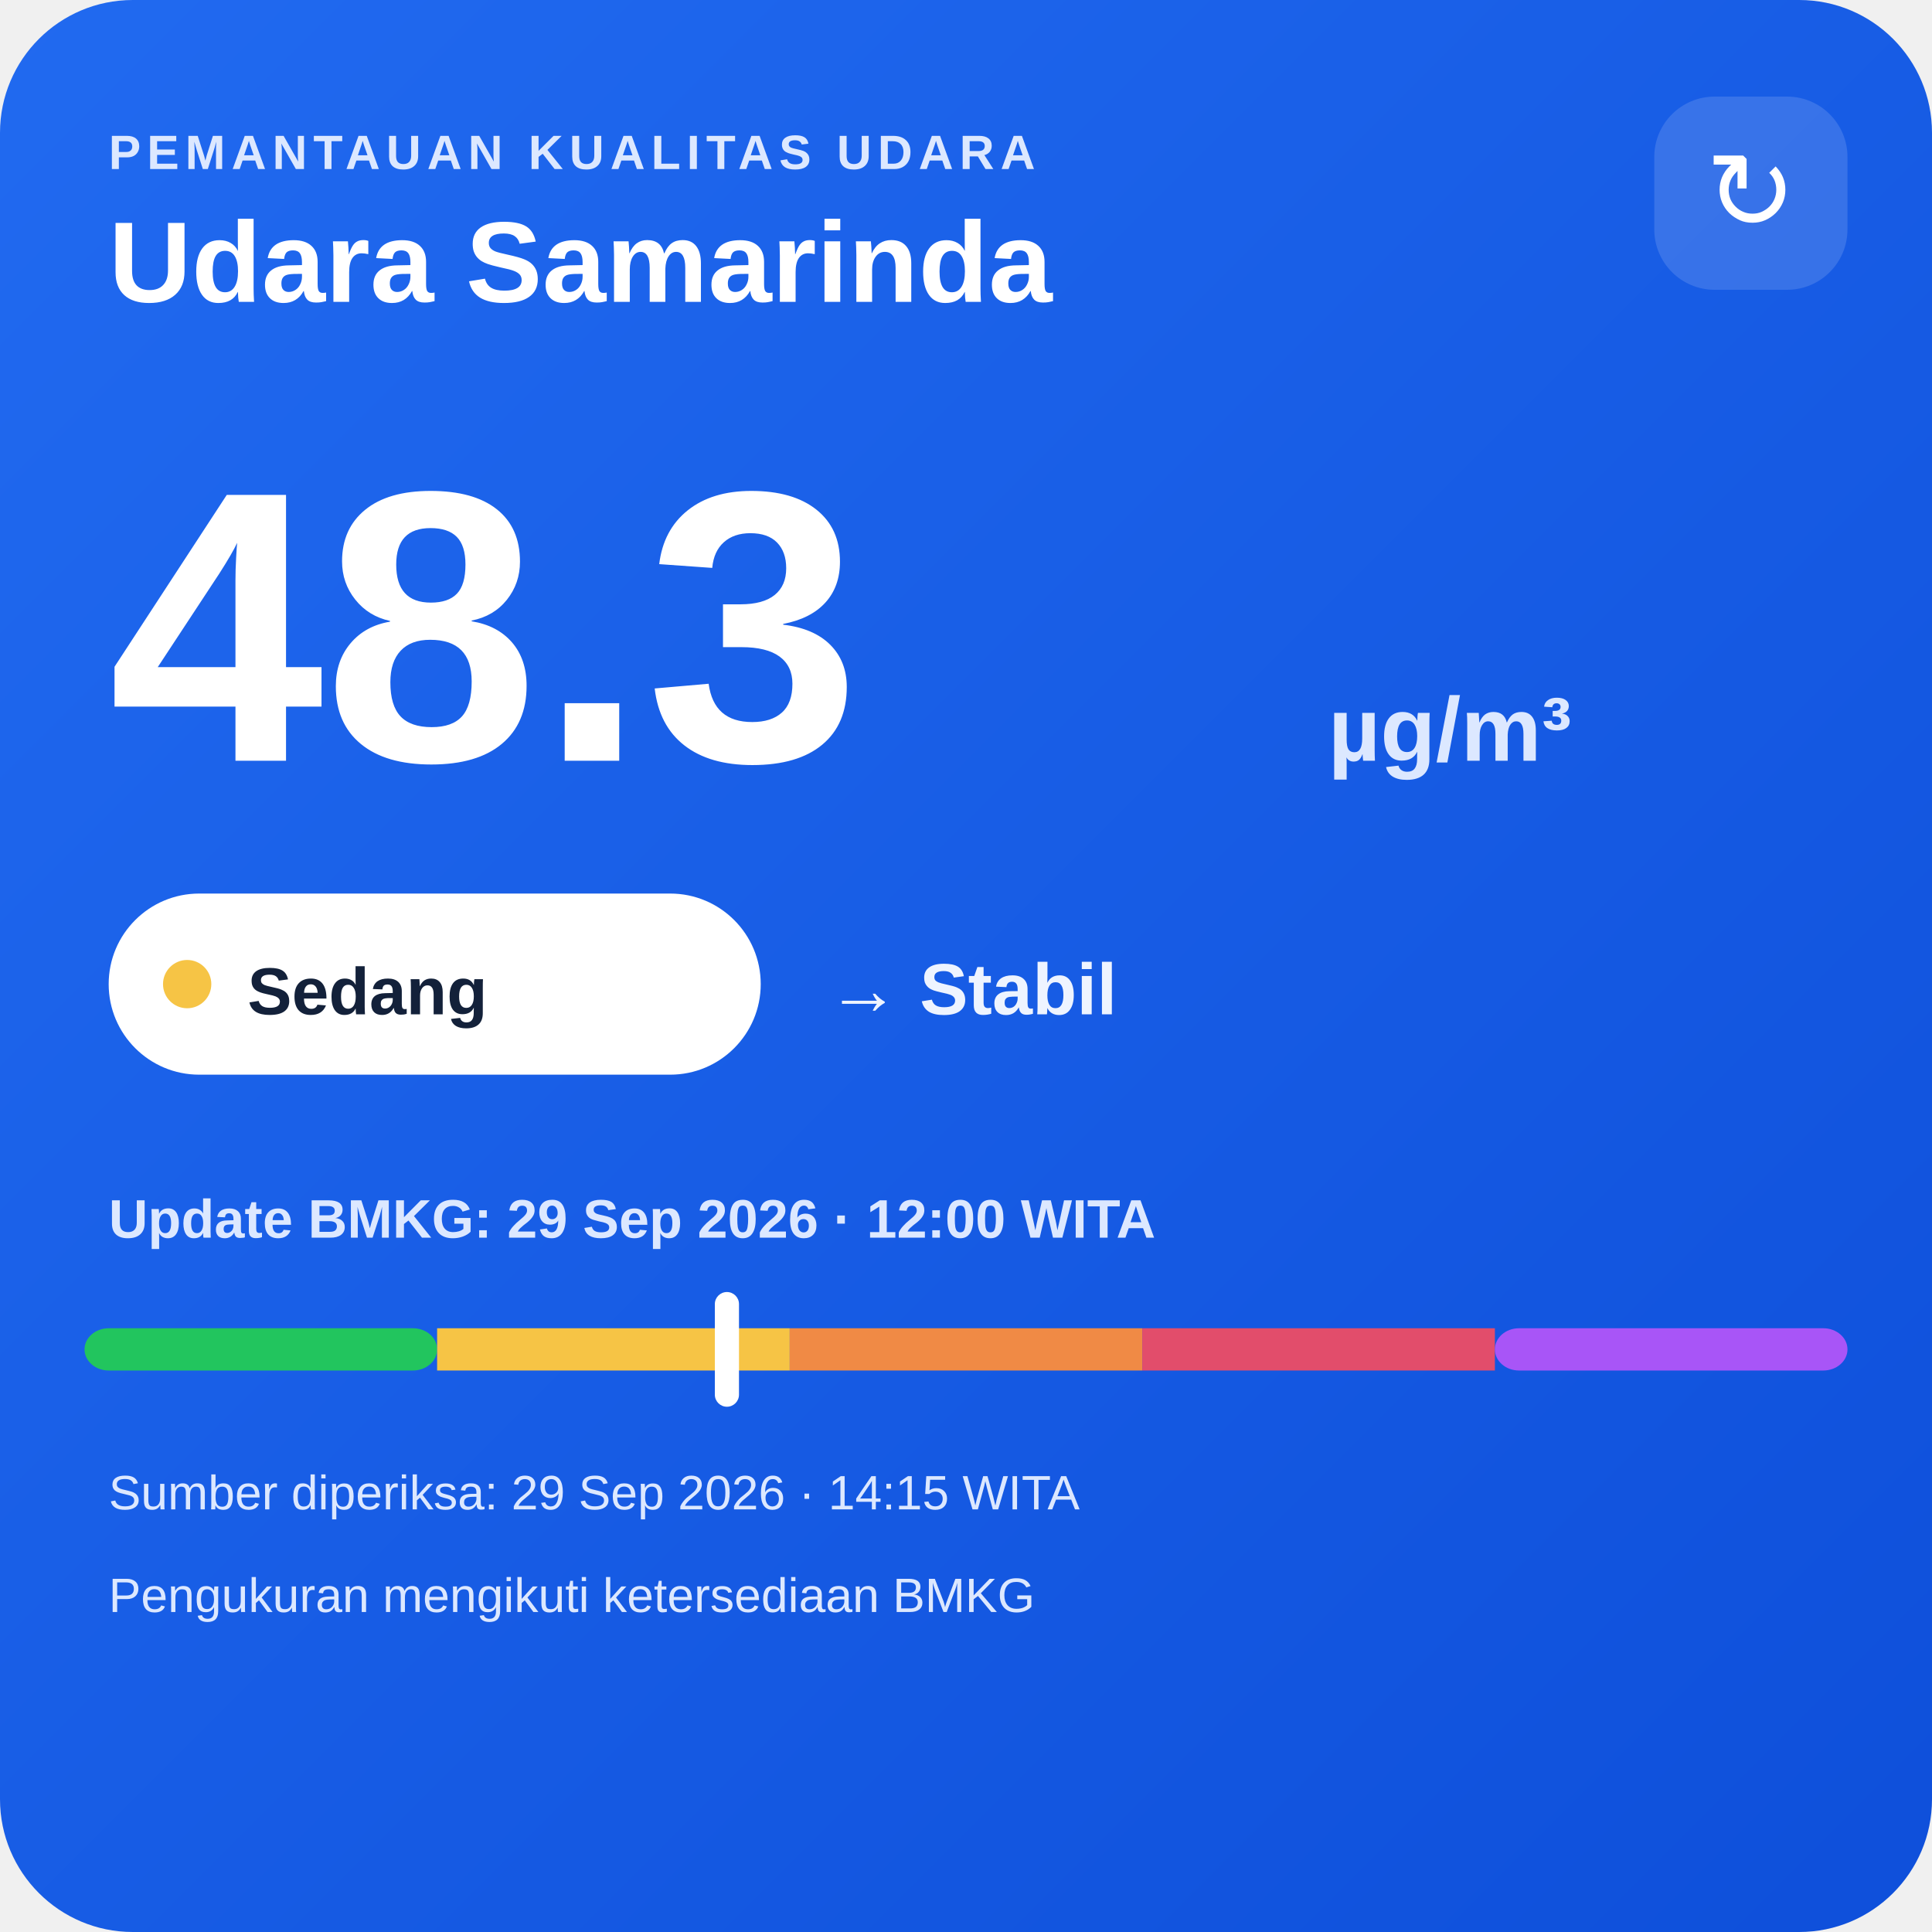
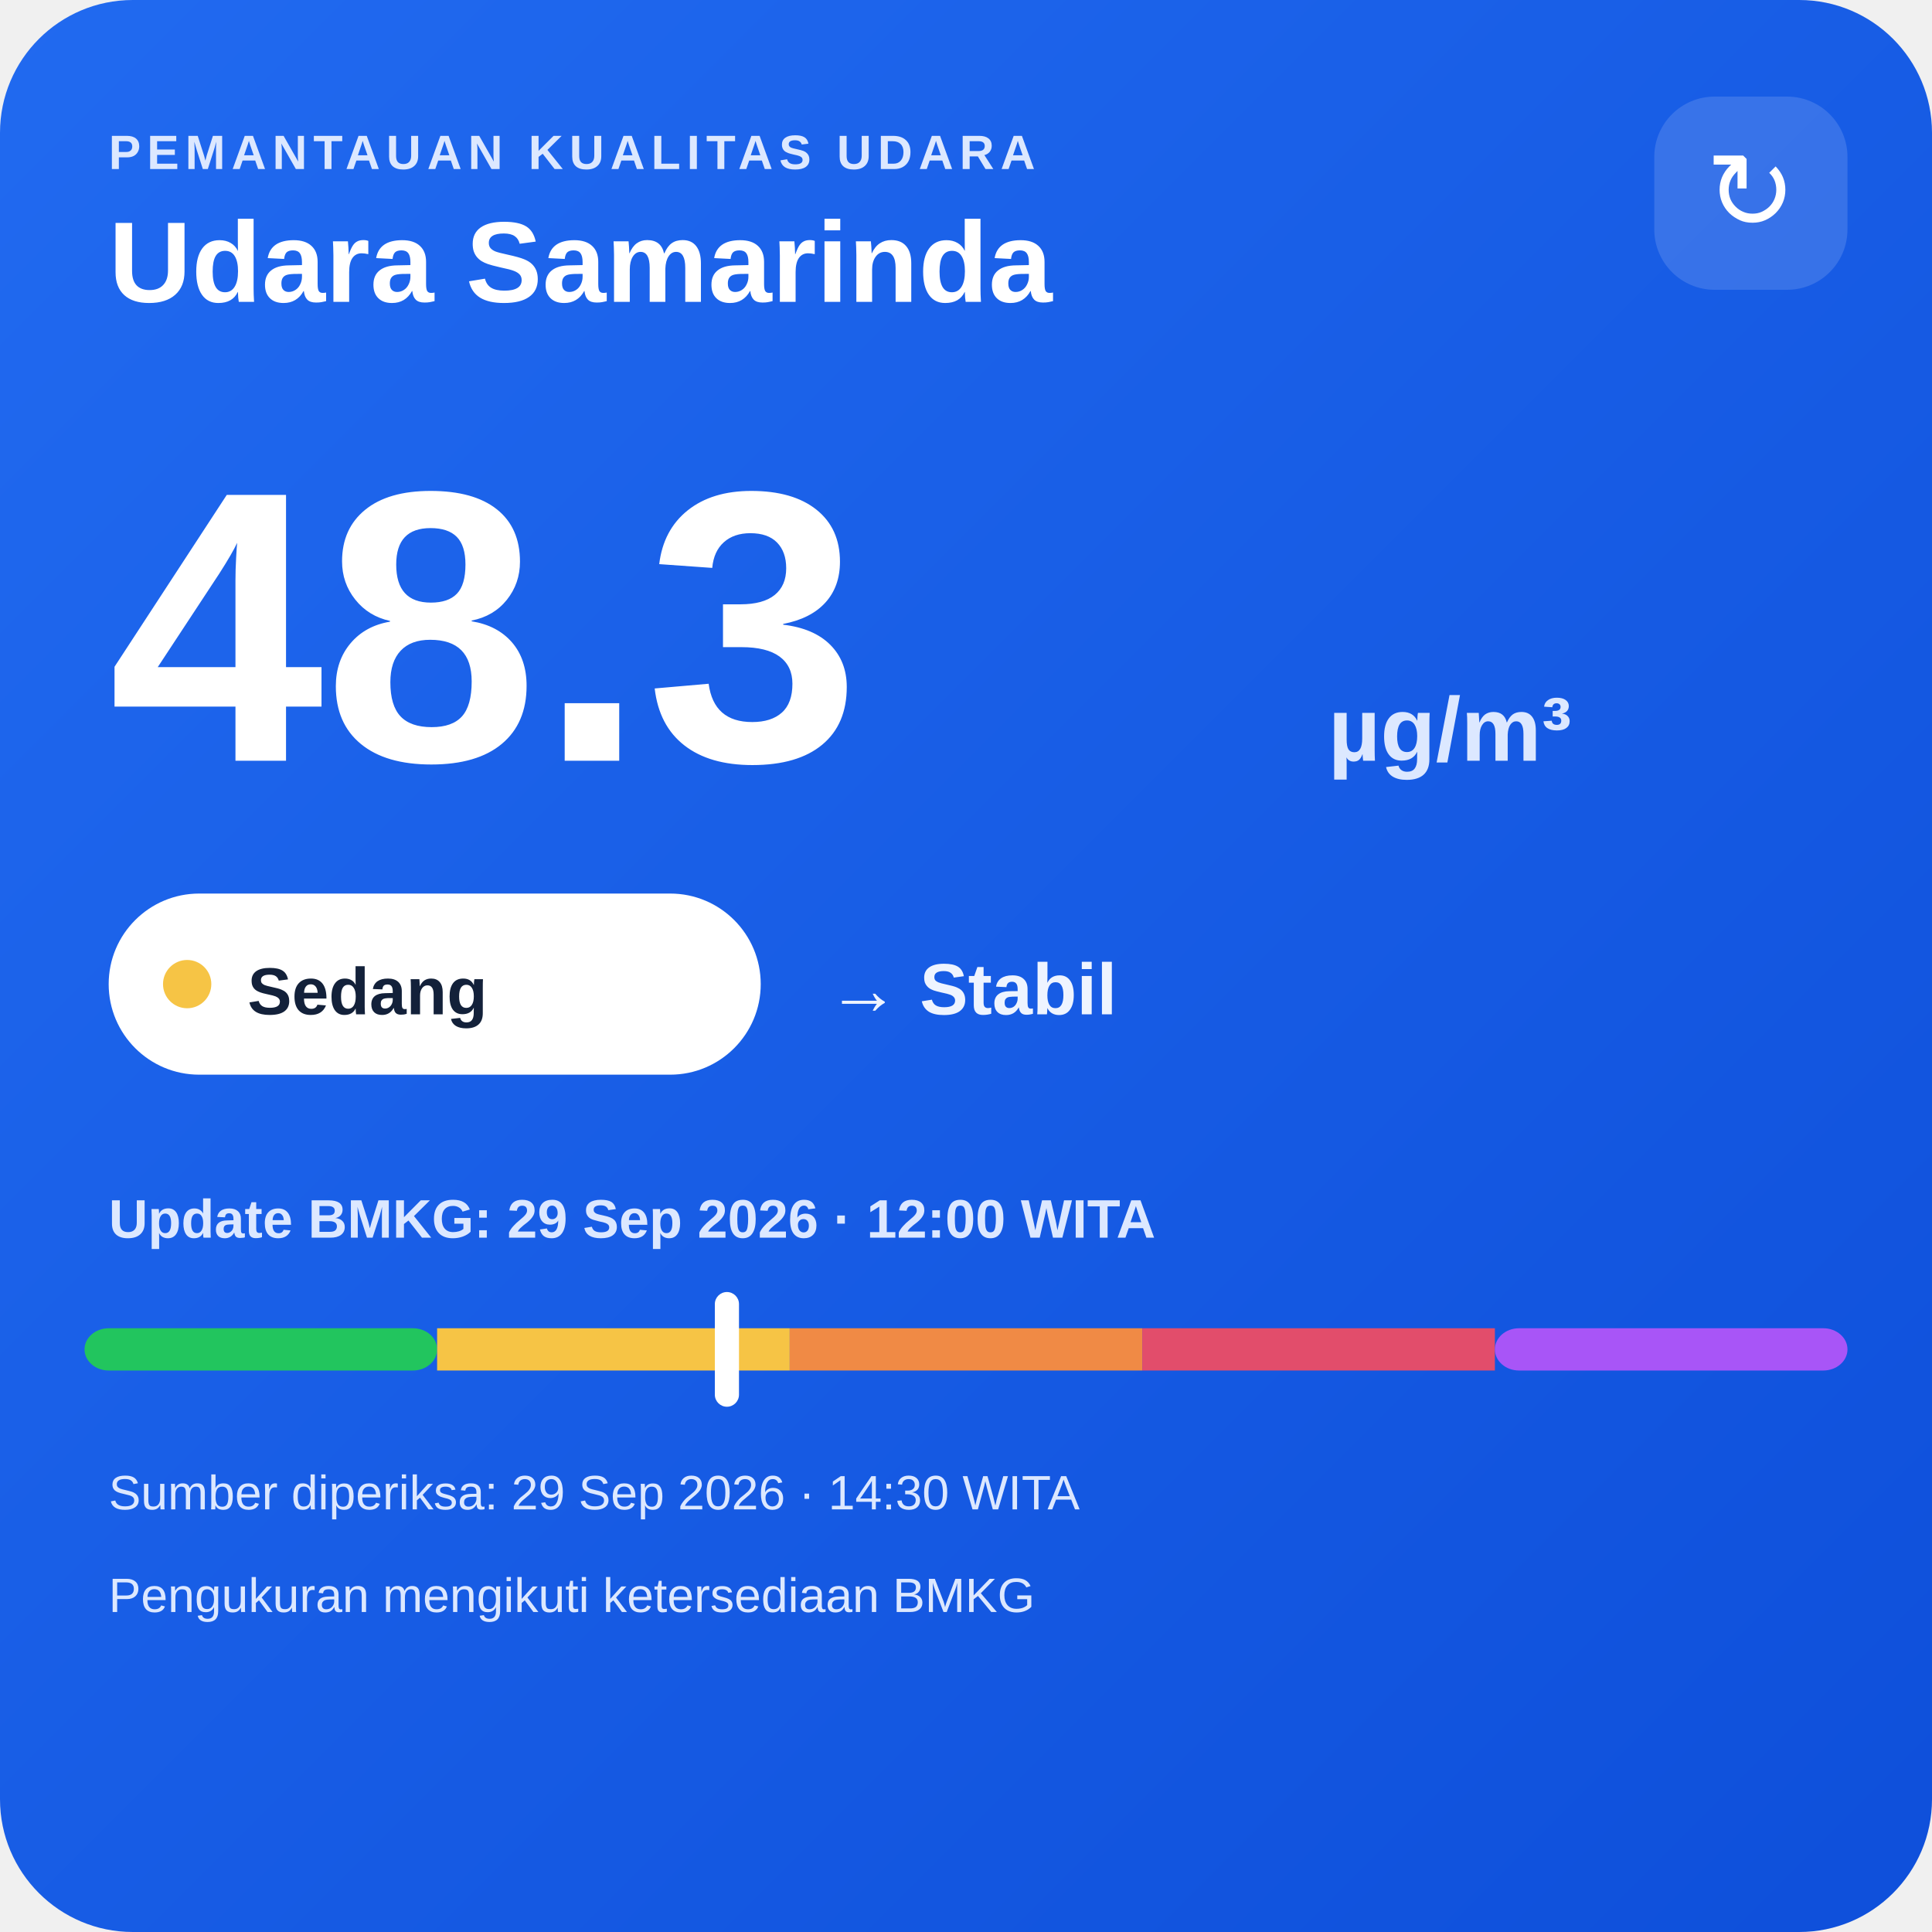
<svg xmlns="http://www.w3.org/2000/svg" width="320" height="320" viewBox="0 0 320 320">
  <defs>
    <linearGradient id="bg" x1="0" y1="0" x2="1" y2="1">
      <stop offset="0" stop-color="#216af0" />
      <stop offset="1" stop-color="#0e4fda" />
    </linearGradient>
  </defs>
  <rect width="320" height="320" rx="22" fill="url(#bg)" />
  <text x="18" y="28" fill="#dce8ff" font-family="Arial,sans-serif" font-size="8" font-weight="700" letter-spacing="1">PEMANTAUAN KUALITAS UDARA</text>
  <text x="18" y="50" fill="#ffffff" font-family="Arial,sans-serif" font-size="19" font-weight="700">Udara Samarinda</text>
  <rect x="274" y="16" width="32" height="32" rx="10" fill="#ffffff" fill-opacity=".14" />
  <text x="290" y="38" text-anchor="middle" fill="#ffffff" font-family="Arial,sans-serif" font-size="18">↻</text>
  <text x="18" y="126" fill="#ffffff" font-family="Arial,sans-serif" font-size="64" font-weight="800">48.3</text>
  <text x="220" y="126" fill="#dce8ff" font-family="Arial,sans-serif" font-size="15" font-weight="700">µg/m³</text>
  <rect x="18" y="148" width="108" height="30" rx="15" fill="#ffffff" />
  <circle cx="31" cy="163" r="4" fill="#f6c445" />
  <text x="41" y="168" fill="#13213a" font-family="Arial,sans-serif" font-size="11" font-weight="700">Sedang</text>
  <text x="137" y="168" fill="#eef4ff" font-family="Arial,sans-serif" font-size="12" font-weight="700">→ Stabil</text>
  <text x="18" y="205" fill="#dce8ff" font-family="Arial,sans-serif" font-size="9" font-weight="700">Update BMKG: 29 Sep 2026 · 12:00 WITA</text>
  <rect x="14" y="220" width="58.4" height="7" rx="4" fill="#22c55e" />
  <rect x="72.4" y="220" width="58.4" height="7" fill="#f6c445" />
  <rect x="130.8" y="220" width="58.4" height="7" fill="#f08a45" />
  <rect x="189.2" y="220" width="58.4" height="7" fill="#e24d6b" />
  <rect x="247.6" y="220" width="58.4" height="7" rx="4" fill="#a855f7" />
  <rect x="118.4" y="214" width="4" height="19" rx="2" fill="#ffffff" />
-   <text x="18" y="250" fill="#dce8ff" font-family="Arial,sans-serif" font-size="8">Sumber diperiksa: 29 Sep 2026 · 14:15 WITA</text>
+   <text x="18" y="250" fill="#dce8ff" font-family="Arial,sans-serif" font-size="8">Sumber diperiksa: 29 Sep 2026 · 14:30 WITA</text>
  <text x="18" y="267" fill="#dce8ff" font-family="Arial,sans-serif" font-size="8">Pengukuran mengikuti ketersediaan BMKG</text>
</svg>
